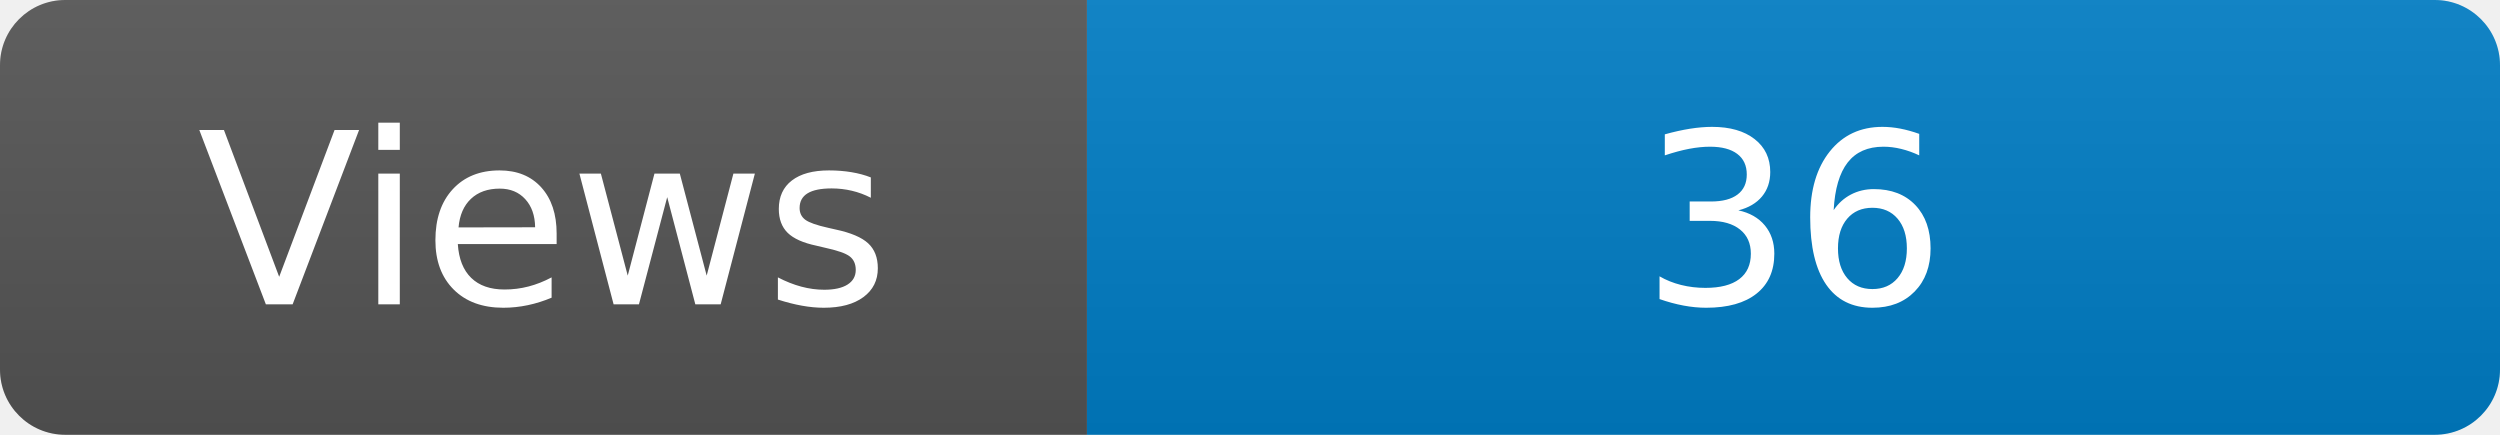
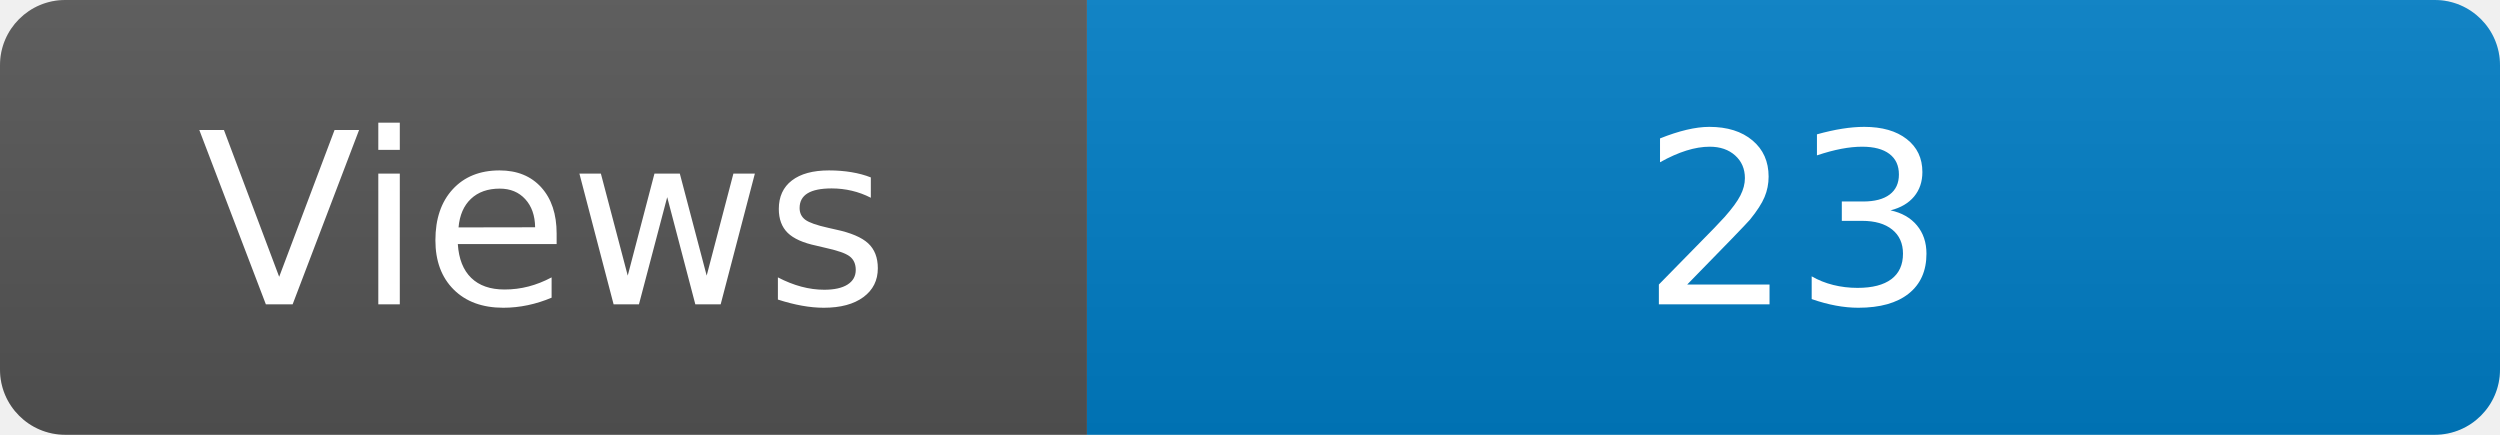
<svg xmlns="http://www.w3.org/2000/svg" width="115" height="20" role="img" aria-label="Maintained?: yes">
  <linearGradient id="s" x2="0" y2="100%">
    <stop offset="0" stop-color="#bbb" stop-opacity=".1" />
    <stop offset="1" stop-opacity=".1" />
  </linearGradient>
  <clipPath id="r">
    <rect width="115" height="20" rx="3" fill="#fff" />
  </clipPath>
  <g clip-path="url(#r)">
    <rect width="50" height="20" fill="#555" />
    <rect x="50" width="160" height="20" fill="#007ec6" />
    <rect width="115" height="20" fill="url(#s)" />
  </g>
  <g fill="#fff" text-anchor="middle" font-family="Verdana,Geneva,DejaVu Sans,sans-serif" font-size="110">
    <text x="250" y="140" transform="scale(.1)" fill="#fff">Views</text>
-     <text x="825" y="140" transform="scale(.1)" fill="#fff">36</text>
+     <text x="825" y="140" transform="scale(.1)" fill="#fff">23</text>
  </g>
</svg>
